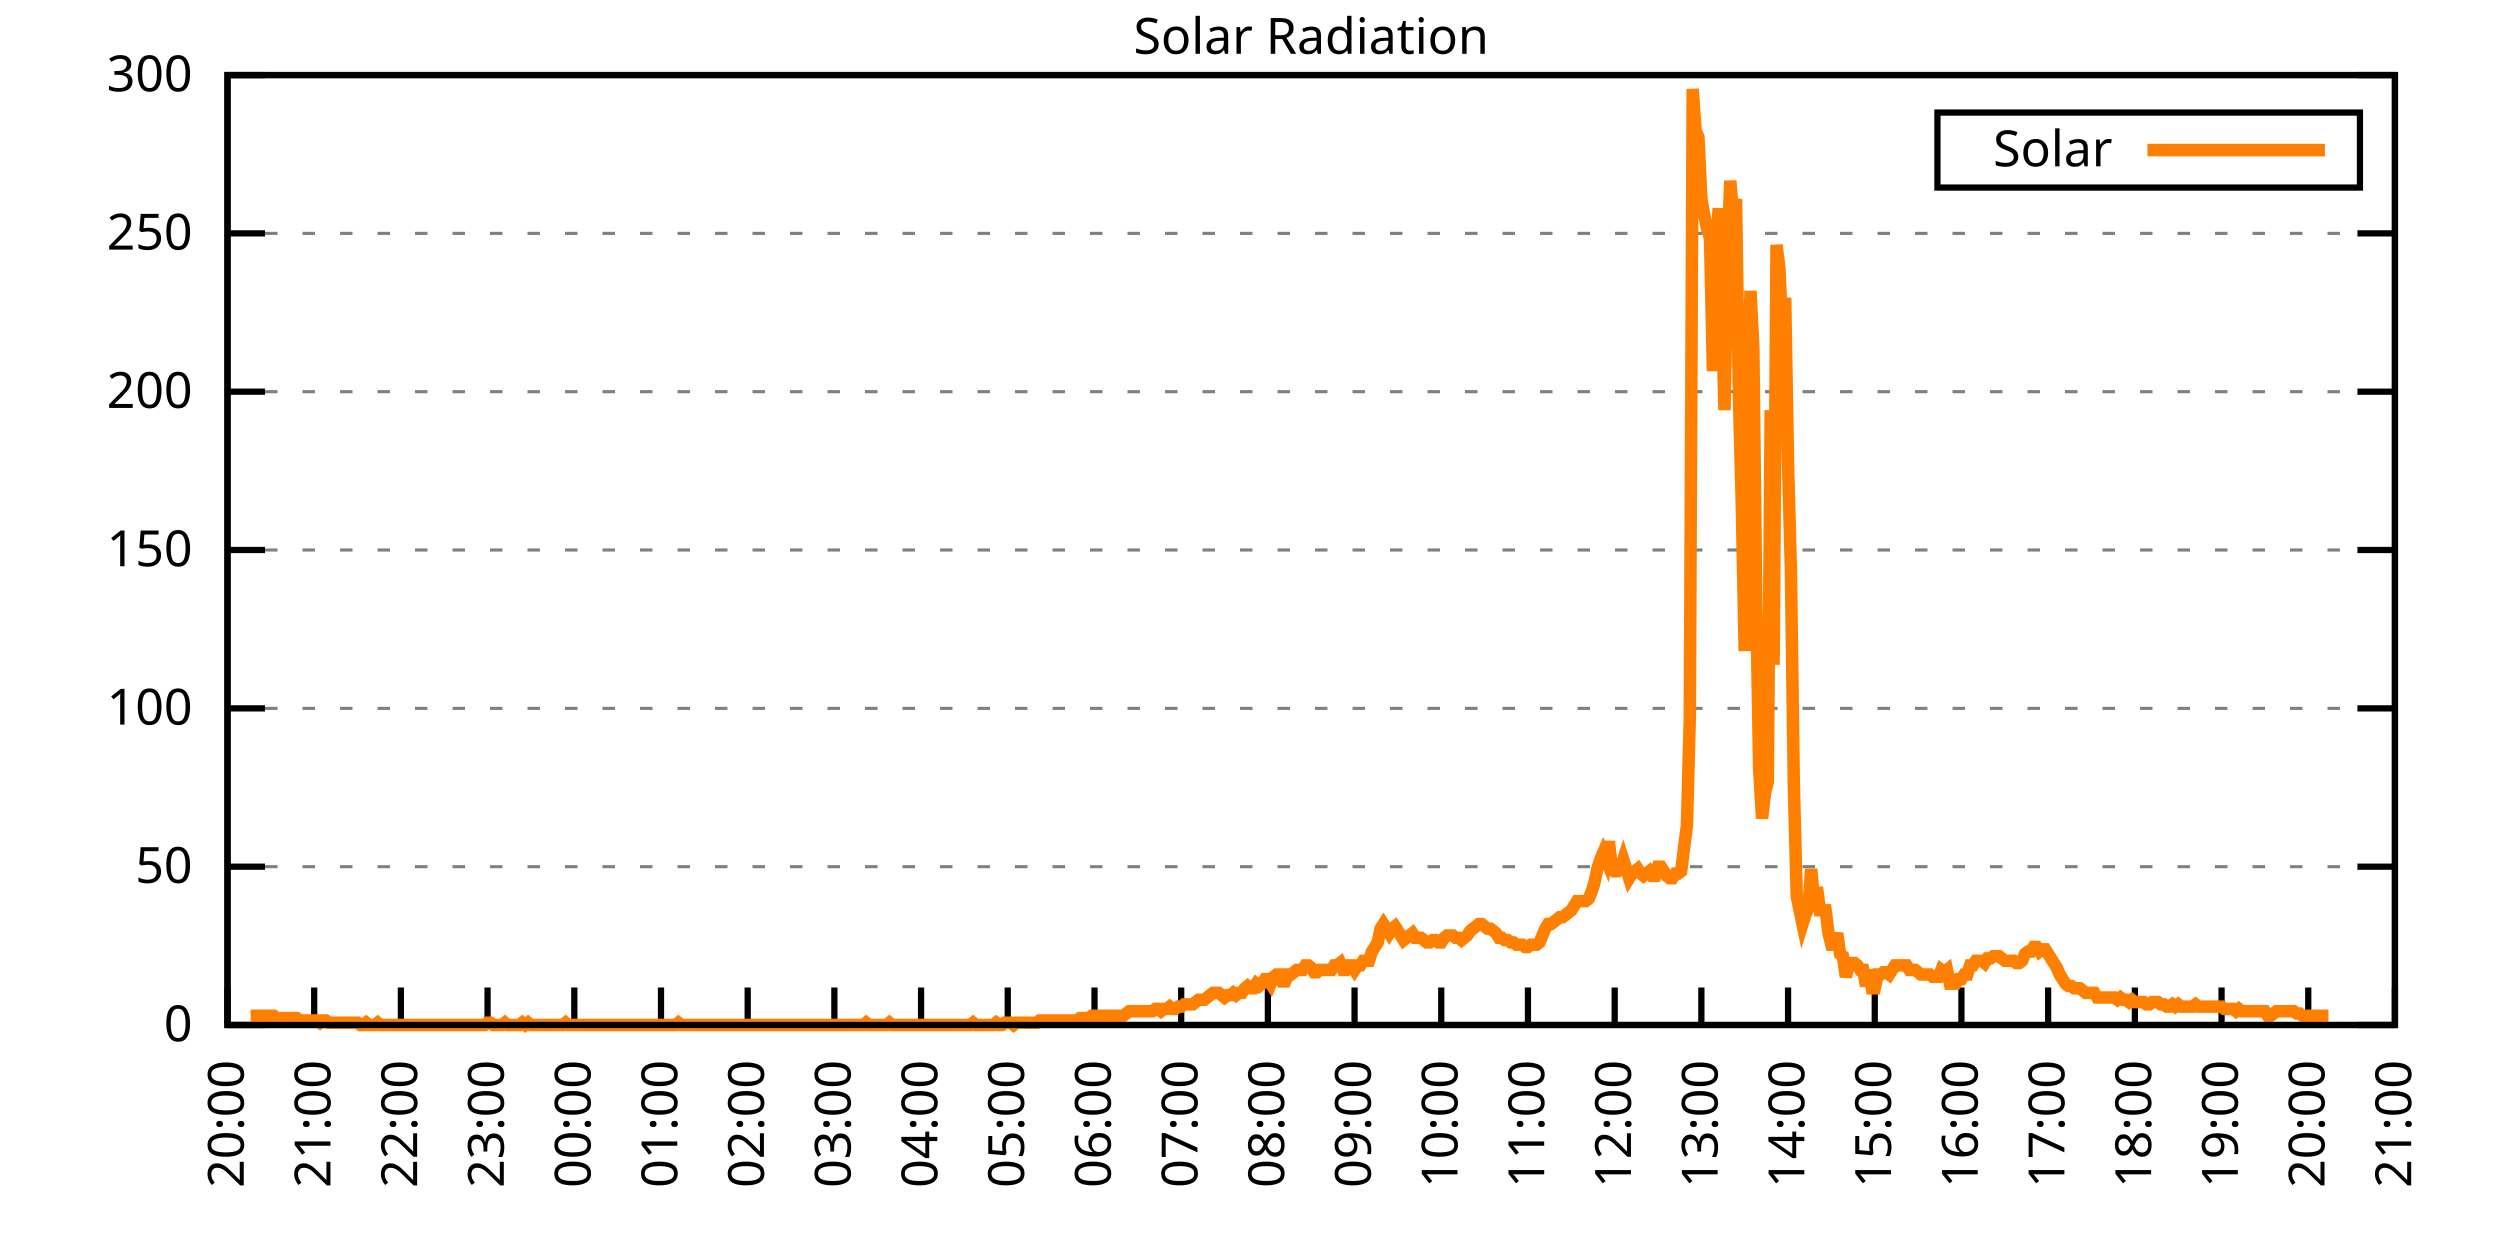
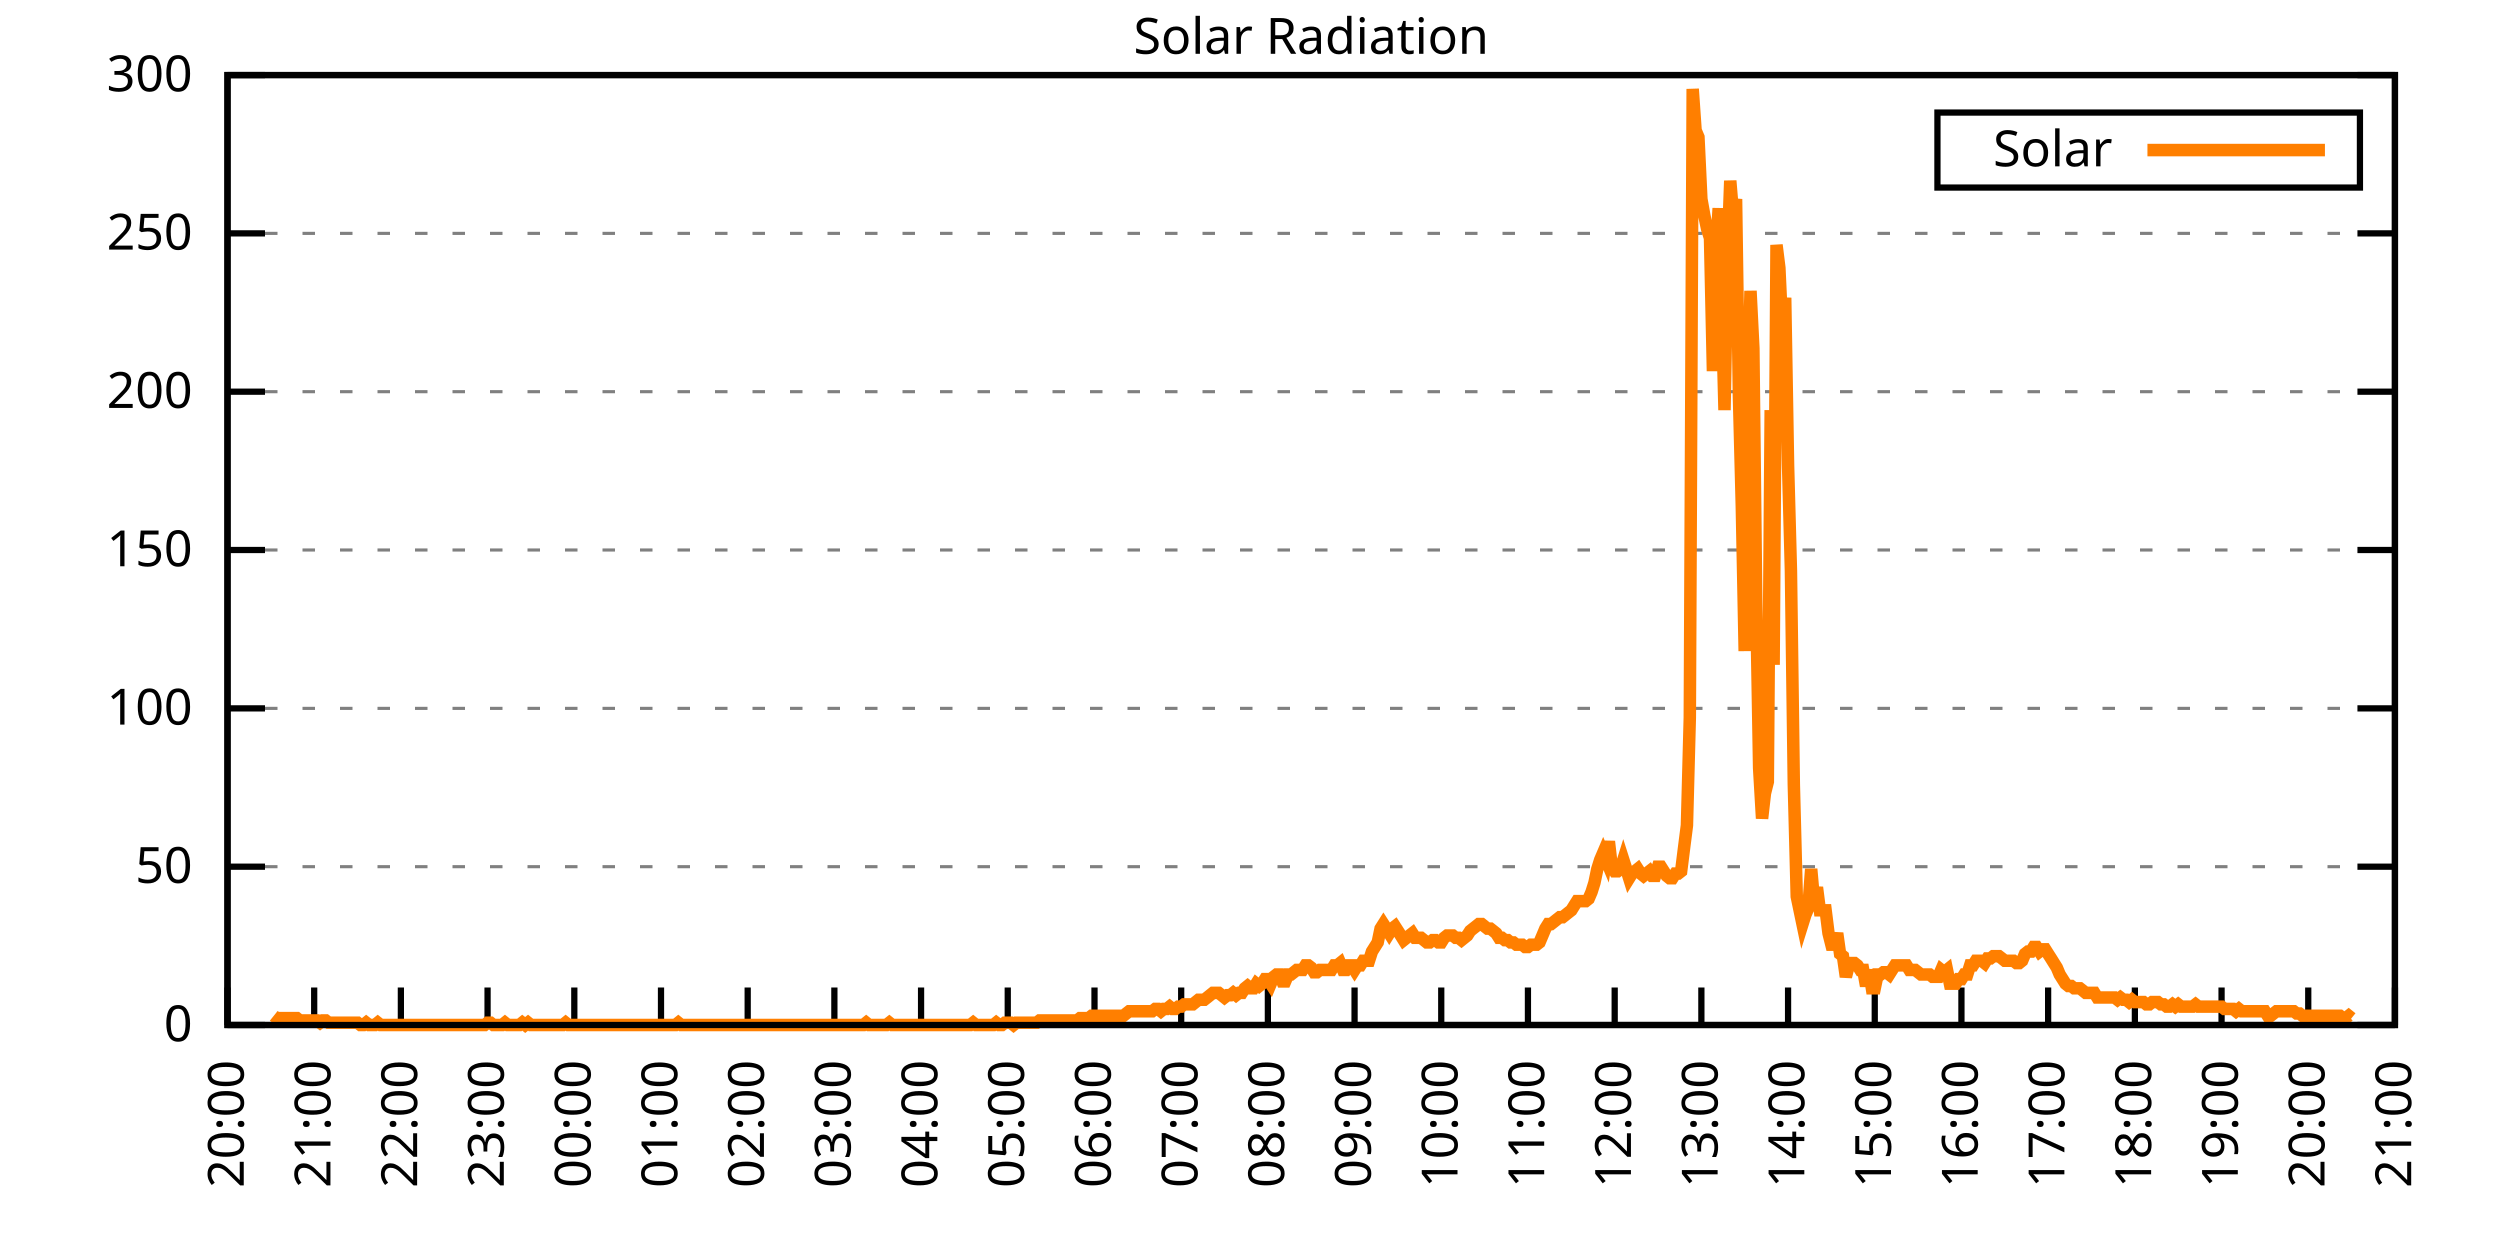
<svg xmlns="http://www.w3.org/2000/svg" xmlns:xlink="http://www.w3.org/1999/xlink" width="400" height="200" viewBox="0 0 400 200">
  <g id="gnuplot_canvas">
    <rect x="0" y="0" width="400" height="200" fill="none" />
    <defs>
      <circle id="gpDot" r="0.5" stroke-width="0.5" stroke="currentColor" />
      <path id="gpPt0" stroke-width="0.333" stroke="currentColor" d="M-1,0 h2 M0,-1 v2" />
      <path id="gpPt1" stroke-width="0.333" stroke="currentColor" d="M-1,-1 L1,1 M1,-1 L-1,1" />
      <path id="gpPt2" stroke-width="0.333" stroke="currentColor" d="M-1,0 L1,0 M0,-1 L0,1 M-1,-1 L1,1 M-1,1 L1,-1" />
      <rect id="gpPt3" stroke-width="0.333" stroke="currentColor" x="-1" y="-1" width="2" height="2" />
      <rect id="gpPt4" stroke-width="0.333" stroke="currentColor" fill="currentColor" x="-1" y="-1" width="2" height="2" />
      <circle id="gpPt5" stroke-width="0.333" stroke="currentColor" cx="0" cy="0" r="1" />
      <use xlink:href="#gpPt5" id="gpPt6" fill="currentColor" stroke="none" />
      <path id="gpPt7" stroke-width="0.333" stroke="currentColor" d="M0,-1.33 L-1.33,0.67 L1.33,0.67 z" />
      <use xlink:href="#gpPt7" id="gpPt8" fill="currentColor" stroke="none" />
      <use xlink:href="#gpPt7" id="gpPt9" stroke="currentColor" transform="rotate(180)" />
      <use xlink:href="#gpPt9" id="gpPt10" fill="currentColor" stroke="none" />
      <use xlink:href="#gpPt3" id="gpPt11" stroke="currentColor" transform="rotate(45)" />
      <use xlink:href="#gpPt11" id="gpPt12" fill="currentColor" stroke="none" />
      <path id="gpPt13" stroke-width="0.333" stroke="currentColor" d="M0,1.330 L1.265,0.411 L0.782,-1.067 L-0.782,-1.076 L-1.265,0.411 z" />
      <use xlink:href="#gpPt13" id="gpPt14" fill="currentColor" stroke="none" />
      <filter id="textbox" filterUnits="objectBoundingBox" x="0" y="0" height="1" width="1">
        <feFlood flood-color="white" flood-opacity="1" result="bgnd" />
        <feComposite in="SourceGraphic" in2="bgnd" operator="atop" />
      </filter>
      <filter id="greybox" filterUnits="objectBoundingBox" x="0" y="0" height="1" width="1">
        <feFlood flood-color="lightgrey" flood-opacity="1" result="grey" />
        <feComposite in="SourceGraphic" in2="grey" operator="atop" />
      </filter>
    </defs>
    <g fill="none" color="white" stroke="currentColor" stroke-width="1.00" stroke-linecap="butt" stroke-linejoin="miter">
</g>
    <g fill="none" color="black" stroke="currentColor" stroke-width="1.00" stroke-linecap="butt" stroke-linejoin="miter">
      <g stroke="none" shape-rendering="crispEdges">
        <polygon fill="rgb(255, 255, 255)" points="36.40,164.00 383.18,164.00 383.18,12.02 36.40,12.02 " />
      </g>
    </g>
    <g fill="none" color="black" stroke="currentColor" stroke-width="1.00" stroke-linecap="butt" stroke-linejoin="miter">
</g>
    <g fill="none" color="black" stroke="black" stroke-width="0.50" stroke-linecap="butt" stroke-linejoin="miter">
</g>
    <g fill="none" color="gray" stroke="currentColor" stroke-width="0.50" stroke-linecap="butt" stroke-linejoin="miter">
      <path stroke="gray" stroke-dasharray="2,4" class="gridline" d="M36.40,164.00 L383.19,164.00  " />
    </g>
    <g fill="none" color="gray" stroke="gray" stroke-width="1.00" stroke-linecap="butt" stroke-linejoin="miter">
</g>
    <g fill="none" color="black" stroke="currentColor" stroke-width="1.00" stroke-linecap="butt" stroke-linejoin="miter">
      <path stroke="black" d="M36.40,164.00 L42.40,164.00 M383.19,164.00 L377.19,164.00  " />
      <g transform="translate(30.80,166.60)" stroke="none" fill="black" font-family="Sans" font-size="8.00" text-anchor="end">
        <text>
          <tspan font-family="Sans"> 0</tspan>
        </text>
      </g>
    </g>
    <g fill="none" color="black" stroke="currentColor" stroke-width="1.00" stroke-linecap="butt" stroke-linejoin="miter">
</g>
    <g fill="none" color="black" stroke="black" stroke-width="0.50" stroke-linecap="butt" stroke-linejoin="miter">
</g>
    <g fill="none" color="gray" stroke="currentColor" stroke-width="0.50" stroke-linecap="butt" stroke-linejoin="miter">
      <path stroke="gray" stroke-dasharray="2,4" class="gridline" d="M36.40,138.67 L383.19,138.67  " />
    </g>
    <g fill="none" color="gray" stroke="gray" stroke-width="1.00" stroke-linecap="butt" stroke-linejoin="miter">
</g>
    <g fill="none" color="black" stroke="currentColor" stroke-width="1.00" stroke-linecap="butt" stroke-linejoin="miter">
      <path stroke="black" d="M36.40,138.67 L42.40,138.67 M383.19,138.67 L377.19,138.67  " />
      <g transform="translate(30.80,141.27)" stroke="none" fill="black" font-family="Sans" font-size="8.00" text-anchor="end">
        <text>
          <tspan font-family="Sans"> 50</tspan>
        </text>
      </g>
    </g>
    <g fill="none" color="black" stroke="currentColor" stroke-width="1.00" stroke-linecap="butt" stroke-linejoin="miter">
</g>
    <g fill="none" color="black" stroke="black" stroke-width="0.50" stroke-linecap="butt" stroke-linejoin="miter">
</g>
    <g fill="none" color="gray" stroke="currentColor" stroke-width="0.50" stroke-linecap="butt" stroke-linejoin="miter">
      <path stroke="gray" stroke-dasharray="2,4" class="gridline" d="M36.40,113.34 L383.19,113.34  " />
    </g>
    <g fill="none" color="gray" stroke="gray" stroke-width="1.00" stroke-linecap="butt" stroke-linejoin="miter">
</g>
    <g fill="none" color="black" stroke="currentColor" stroke-width="1.00" stroke-linecap="butt" stroke-linejoin="miter">
      <path stroke="black" d="M36.40,113.34 L42.40,113.34 M383.19,113.34 L377.19,113.34  " />
      <g transform="translate(30.80,115.94)" stroke="none" fill="black" font-family="Sans" font-size="8.00" text-anchor="end">
        <text>
          <tspan font-family="Sans"> 100</tspan>
        </text>
      </g>
    </g>
    <g fill="none" color="black" stroke="currentColor" stroke-width="1.00" stroke-linecap="butt" stroke-linejoin="miter">
</g>
    <g fill="none" color="black" stroke="black" stroke-width="0.50" stroke-linecap="butt" stroke-linejoin="miter">
</g>
    <g fill="none" color="gray" stroke="currentColor" stroke-width="0.50" stroke-linecap="butt" stroke-linejoin="miter">
      <path stroke="gray" stroke-dasharray="2,4" class="gridline" d="M36.40,88.00 L383.19,88.00  " />
    </g>
    <g fill="none" color="gray" stroke="gray" stroke-width="1.00" stroke-linecap="butt" stroke-linejoin="miter">
</g>
    <g fill="none" color="black" stroke="currentColor" stroke-width="1.00" stroke-linecap="butt" stroke-linejoin="miter">
      <path stroke="black" d="M36.40,88.00 L42.40,88.00 M383.19,88.00 L377.19,88.00  " />
      <g transform="translate(30.80,90.60)" stroke="none" fill="black" font-family="Sans" font-size="8.00" text-anchor="end">
        <text>
          <tspan font-family="Sans"> 150</tspan>
        </text>
      </g>
    </g>
    <g fill="none" color="black" stroke="currentColor" stroke-width="1.00" stroke-linecap="butt" stroke-linejoin="miter">
</g>
    <g fill="none" color="black" stroke="black" stroke-width="0.50" stroke-linecap="butt" stroke-linejoin="miter">
</g>
    <g fill="none" color="gray" stroke="currentColor" stroke-width="0.50" stroke-linecap="butt" stroke-linejoin="miter">
      <path stroke="gray" stroke-dasharray="2,4" class="gridline" d="M36.40,62.67 L383.19,62.67  " />
    </g>
    <g fill="none" color="gray" stroke="gray" stroke-width="1.00" stroke-linecap="butt" stroke-linejoin="miter">
</g>
    <g fill="none" color="black" stroke="currentColor" stroke-width="1.00" stroke-linecap="butt" stroke-linejoin="miter">
      <path stroke="black" d="M36.40,62.67 L42.40,62.67 M383.19,62.67 L377.19,62.67  " />
      <g transform="translate(30.80,65.27)" stroke="none" fill="black" font-family="Sans" font-size="8.00" text-anchor="end">
        <text>
          <tspan font-family="Sans"> 200</tspan>
        </text>
      </g>
    </g>
    <g fill="none" color="black" stroke="currentColor" stroke-width="1.00" stroke-linecap="butt" stroke-linejoin="miter">
</g>
    <g fill="none" color="black" stroke="black" stroke-width="0.50" stroke-linecap="butt" stroke-linejoin="miter">
</g>
    <g fill="none" color="gray" stroke="currentColor" stroke-width="0.50" stroke-linecap="butt" stroke-linejoin="miter">
      <path stroke="gray" stroke-dasharray="2,4" class="gridline" d="M36.40,37.34 L383.19,37.34  " />
    </g>
    <g fill="none" color="gray" stroke="gray" stroke-width="1.00" stroke-linecap="butt" stroke-linejoin="miter">
</g>
    <g fill="none" color="black" stroke="currentColor" stroke-width="1.00" stroke-linecap="butt" stroke-linejoin="miter">
      <path stroke="black" d="M36.40,37.34 L42.40,37.34 M383.19,37.34 L377.19,37.34  " />
      <g transform="translate(30.80,39.94)" stroke="none" fill="black" font-family="Sans" font-size="8.00" text-anchor="end">
        <text>
          <tspan font-family="Sans"> 250</tspan>
        </text>
      </g>
    </g>
    <g fill="none" color="black" stroke="currentColor" stroke-width="1.00" stroke-linecap="butt" stroke-linejoin="miter">
</g>
    <g fill="none" color="black" stroke="black" stroke-width="0.50" stroke-linecap="butt" stroke-linejoin="miter">
</g>
    <g fill="none" color="gray" stroke="currentColor" stroke-width="0.50" stroke-linecap="butt" stroke-linejoin="miter">
      <path stroke="gray" stroke-dasharray="2,4" class="gridline" d="M36.40,12.01 L383.19,12.01  " />
    </g>
    <g fill="none" color="gray" stroke="gray" stroke-width="1.00" stroke-linecap="butt" stroke-linejoin="miter">
</g>
    <g fill="none" color="black" stroke="currentColor" stroke-width="1.00" stroke-linecap="butt" stroke-linejoin="miter">
      <path stroke="black" d="M36.40,12.01 L42.40,12.01 M383.19,12.01 L377.19,12.01  " />
      <g transform="translate(30.80,14.61)" stroke="none" fill="black" font-family="Sans" font-size="8.00" text-anchor="end">
        <text>
          <tspan font-family="Sans"> 300</tspan>
        </text>
      </g>
    </g>
    <g fill="none" color="black" stroke="currentColor" stroke-width="1.00" stroke-linecap="butt" stroke-linejoin="miter">
      <path stroke="black" d="M36.40,164.00 L36.40,158.00  " />
      <g transform="translate(39.00,169.60) rotate(270.00)" stroke="none" fill="black" font-family="Sans" font-size="8.00" text-anchor="end">
        <text>
          <tspan font-family="Sans">20:00</tspan>
        </text>
      </g>
    </g>
    <g fill="none" color="black" stroke="currentColor" stroke-width="1.00" stroke-linecap="butt" stroke-linejoin="miter">
      <path stroke="black" d="M50.27,164.00 L50.27,158.00  " />
      <g transform="translate(52.87,169.60) rotate(270.00)" stroke="none" fill="black" font-family="Sans" font-size="8.00" text-anchor="end">
        <text>
          <tspan font-family="Sans">21:00</tspan>
        </text>
      </g>
    </g>
    <g fill="none" color="black" stroke="currentColor" stroke-width="1.00" stroke-linecap="butt" stroke-linejoin="miter">
      <path stroke="black" d="M64.14,164.00 L64.14,158.00  " />
      <g transform="translate(66.74,169.60) rotate(270.00)" stroke="none" fill="black" font-family="Sans" font-size="8.00" text-anchor="end">
        <text>
          <tspan font-family="Sans">22:00</tspan>
        </text>
      </g>
    </g>
    <g fill="none" color="black" stroke="currentColor" stroke-width="1.00" stroke-linecap="butt" stroke-linejoin="miter">
      <path stroke="black" d="M78.01,164.00 L78.01,158.00  " />
      <g transform="translate(80.61,169.60) rotate(270.00)" stroke="none" fill="black" font-family="Sans" font-size="8.00" text-anchor="end">
        <text>
          <tspan font-family="Sans">23:00</tspan>
        </text>
      </g>
    </g>
    <g fill="none" color="black" stroke="currentColor" stroke-width="1.00" stroke-linecap="butt" stroke-linejoin="miter">
      <path stroke="black" d="M91.89,164.00 L91.89,158.00  " />
      <g transform="translate(94.49,169.60) rotate(270.00)" stroke="none" fill="black" font-family="Sans" font-size="8.00" text-anchor="end">
        <text>
          <tspan font-family="Sans">00:00</tspan>
        </text>
      </g>
    </g>
    <g fill="none" color="black" stroke="currentColor" stroke-width="1.00" stroke-linecap="butt" stroke-linejoin="miter">
      <path stroke="black" d="M105.76,164.00 L105.76,158.00  " />
      <g transform="translate(108.36,169.60) rotate(270.00)" stroke="none" fill="black" font-family="Sans" font-size="8.00" text-anchor="end">
        <text>
          <tspan font-family="Sans">01:00</tspan>
        </text>
      </g>
    </g>
    <g fill="none" color="black" stroke="currentColor" stroke-width="1.00" stroke-linecap="butt" stroke-linejoin="miter">
      <path stroke="black" d="M119.63,164.00 L119.63,158.00  " />
      <g transform="translate(122.23,169.60) rotate(270.00)" stroke="none" fill="black" font-family="Sans" font-size="8.00" text-anchor="end">
        <text>
          <tspan font-family="Sans">02:00</tspan>
        </text>
      </g>
    </g>
    <g fill="none" color="black" stroke="currentColor" stroke-width="1.00" stroke-linecap="butt" stroke-linejoin="miter">
      <path stroke="black" d="M133.50,164.00 L133.50,158.00  " />
      <g transform="translate(136.10,169.60) rotate(270.00)" stroke="none" fill="black" font-family="Sans" font-size="8.00" text-anchor="end">
        <text>
          <tspan font-family="Sans">03:00</tspan>
        </text>
      </g>
    </g>
    <g fill="none" color="black" stroke="currentColor" stroke-width="1.00" stroke-linecap="butt" stroke-linejoin="miter">
      <path stroke="black" d="M147.37,164.00 L147.37,158.00  " />
      <g transform="translate(149.97,169.60) rotate(270.00)" stroke="none" fill="black" font-family="Sans" font-size="8.00" text-anchor="end">
        <text>
          <tspan font-family="Sans">04:00</tspan>
        </text>
      </g>
    </g>
    <g fill="none" color="black" stroke="currentColor" stroke-width="1.00" stroke-linecap="butt" stroke-linejoin="miter">
      <path stroke="black" d="M161.24,164.00 L161.24,158.00  " />
      <g transform="translate(163.84,169.60) rotate(270.00)" stroke="none" fill="black" font-family="Sans" font-size="8.00" text-anchor="end">
        <text>
          <tspan font-family="Sans">05:00</tspan>
        </text>
      </g>
    </g>
    <g fill="none" color="black" stroke="currentColor" stroke-width="1.00" stroke-linecap="butt" stroke-linejoin="miter">
      <path stroke="black" d="M175.12,164.00 L175.12,158.00  " />
      <g transform="translate(177.72,169.60) rotate(270.00)" stroke="none" fill="black" font-family="Sans" font-size="8.00" text-anchor="end">
        <text>
          <tspan font-family="Sans">06:00</tspan>
        </text>
      </g>
    </g>
    <g fill="none" color="black" stroke="currentColor" stroke-width="1.00" stroke-linecap="butt" stroke-linejoin="miter">
      <path stroke="black" d="M188.99,164.00 L188.99,158.00  " />
      <g transform="translate(191.59,169.60) rotate(270.00)" stroke="none" fill="black" font-family="Sans" font-size="8.00" text-anchor="end">
        <text>
          <tspan font-family="Sans">07:00</tspan>
        </text>
      </g>
    </g>
    <g fill="none" color="black" stroke="currentColor" stroke-width="1.00" stroke-linecap="butt" stroke-linejoin="miter">
      <path stroke="black" d="M202.86,164.00 L202.86,158.00  " />
      <g transform="translate(205.46,169.60) rotate(270.00)" stroke="none" fill="black" font-family="Sans" font-size="8.00" text-anchor="end">
        <text>
          <tspan font-family="Sans">08:00</tspan>
        </text>
      </g>
    </g>
    <g fill="none" color="black" stroke="currentColor" stroke-width="1.00" stroke-linecap="butt" stroke-linejoin="miter">
      <path stroke="black" d="M216.73,164.00 L216.73,158.00  " />
      <g transform="translate(219.33,169.60) rotate(270.00)" stroke="none" fill="black" font-family="Sans" font-size="8.00" text-anchor="end">
        <text>
          <tspan font-family="Sans">09:00</tspan>
        </text>
      </g>
    </g>
    <g fill="none" color="black" stroke="currentColor" stroke-width="1.00" stroke-linecap="butt" stroke-linejoin="miter">
      <path stroke="black" d="M230.60,164.00 L230.60,158.00  " />
      <g transform="translate(233.20,169.60) rotate(270.00)" stroke="none" fill="black" font-family="Sans" font-size="8.00" text-anchor="end">
        <text>
          <tspan font-family="Sans">10:00</tspan>
        </text>
      </g>
    </g>
    <g fill="none" color="black" stroke="currentColor" stroke-width="1.00" stroke-linecap="butt" stroke-linejoin="miter">
      <path stroke="black" d="M244.47,164.00 L244.47,158.00  " />
      <g transform="translate(247.07,169.60) rotate(270.00)" stroke="none" fill="black" font-family="Sans" font-size="8.00" text-anchor="end">
        <text>
          <tspan font-family="Sans">11:00</tspan>
        </text>
      </g>
    </g>
    <g fill="none" color="black" stroke="currentColor" stroke-width="1.00" stroke-linecap="butt" stroke-linejoin="miter">
      <path stroke="black" d="M258.35,164.00 L258.35,158.00  " />
      <g transform="translate(260.95,169.60) rotate(270.00)" stroke="none" fill="black" font-family="Sans" font-size="8.00" text-anchor="end">
        <text>
          <tspan font-family="Sans">12:00</tspan>
        </text>
      </g>
    </g>
    <g fill="none" color="black" stroke="currentColor" stroke-width="1.00" stroke-linecap="butt" stroke-linejoin="miter">
      <path stroke="black" d="M272.22,164.00 L272.22,158.00  " />
      <g transform="translate(274.82,169.60) rotate(270.00)" stroke="none" fill="black" font-family="Sans" font-size="8.00" text-anchor="end">
        <text>
          <tspan font-family="Sans">13:00</tspan>
        </text>
      </g>
    </g>
    <g fill="none" color="black" stroke="currentColor" stroke-width="1.00" stroke-linecap="butt" stroke-linejoin="miter">
      <path stroke="black" d="M286.09,164.00 L286.09,158.00  " />
      <g transform="translate(288.69,169.60) rotate(270.00)" stroke="none" fill="black" font-family="Sans" font-size="8.00" text-anchor="end">
        <text>
          <tspan font-family="Sans">14:00</tspan>
        </text>
      </g>
    </g>
    <g fill="none" color="black" stroke="currentColor" stroke-width="1.00" stroke-linecap="butt" stroke-linejoin="miter">
      <path stroke="black" d="M299.96,164.00 L299.96,158.00  " />
      <g transform="translate(302.56,169.60) rotate(270.00)" stroke="none" fill="black" font-family="Sans" font-size="8.00" text-anchor="end">
        <text>
          <tspan font-family="Sans">15:00</tspan>
        </text>
      </g>
    </g>
    <g fill="none" color="black" stroke="currentColor" stroke-width="1.00" stroke-linecap="butt" stroke-linejoin="miter">
      <path stroke="black" d="M313.83,164.00 L313.83,158.00  " />
      <g transform="translate(316.43,169.60) rotate(270.00)" stroke="none" fill="black" font-family="Sans" font-size="8.00" text-anchor="end">
        <text>
          <tspan font-family="Sans">16:00</tspan>
        </text>
      </g>
    </g>
    <g fill="none" color="black" stroke="currentColor" stroke-width="1.00" stroke-linecap="butt" stroke-linejoin="miter">
      <path stroke="black" d="M327.70,164.00 L327.70,158.00  " />
      <g transform="translate(330.30,169.60) rotate(270.00)" stroke="none" fill="black" font-family="Sans" font-size="8.00" text-anchor="end">
        <text>
          <tspan font-family="Sans">17:00</tspan>
        </text>
      </g>
    </g>
    <g fill="none" color="black" stroke="currentColor" stroke-width="1.00" stroke-linecap="butt" stroke-linejoin="miter">
      <path stroke="black" d="M341.58,164.00 L341.58,158.00  " />
      <g transform="translate(344.18,169.60) rotate(270.00)" stroke="none" fill="black" font-family="Sans" font-size="8.00" text-anchor="end">
        <text>
          <tspan font-family="Sans">18:00</tspan>
        </text>
      </g>
    </g>
    <g fill="none" color="black" stroke="currentColor" stroke-width="1.00" stroke-linecap="butt" stroke-linejoin="miter">
      <path stroke="black" d="M355.45,164.00 L355.45,158.00  " />
      <g transform="translate(358.05,169.60) rotate(270.00)" stroke="none" fill="black" font-family="Sans" font-size="8.00" text-anchor="end">
        <text>
          <tspan font-family="Sans">19:00</tspan>
        </text>
      </g>
    </g>
    <g fill="none" color="black" stroke="currentColor" stroke-width="1.00" stroke-linecap="butt" stroke-linejoin="miter">
      <path stroke="black" d="M369.32,164.00 L369.32,158.00  " />
      <g transform="translate(371.92,169.60) rotate(270.00)" stroke="none" fill="black" font-family="Sans" font-size="8.00" text-anchor="end">
        <text>
          <tspan font-family="Sans">20:00</tspan>
        </text>
      </g>
    </g>
    <g fill="none" color="black" stroke="currentColor" stroke-width="1.00" stroke-linecap="butt" stroke-linejoin="miter">
      <path stroke="black" d="M383.19,164.00 L383.19,158.00  " />
      <g transform="translate(385.79,169.60) rotate(270.00)" stroke="none" fill="black" font-family="Sans" font-size="8.00" text-anchor="end">
        <text>
          <tspan font-family="Sans">21:00</tspan>
        </text>
      </g>
    </g>
    <g fill="none" color="black" stroke="currentColor" stroke-width="1.00" stroke-linecap="butt" stroke-linejoin="miter">
</g>
    <g fill="none" color="black" stroke="currentColor" stroke-width="1.00" stroke-linecap="butt" stroke-linejoin="miter">
      <path stroke="black" d="M36.40,12.01 L36.40,164.00 L383.19,164.00 L383.19,12.01 L36.40,12.01 Z  " />
    </g>
    <g fill="none" color="black" stroke="currentColor" stroke-width="1.00" stroke-linecap="butt" stroke-linejoin="miter">
</g>
    <g fill="none" color="black" stroke="currentColor" stroke-width="1.00" stroke-linecap="butt" stroke-linejoin="miter">
      <path stroke="black" d="M309.99,30.01 L309.99,18.01 L377.59,18.01 L377.59,30.01 L309.99,30.01 Z  " />
    </g>
    <g id="Solar_Radiation_plot_1">
      <g fill="none" color="white" stroke="black" stroke-width="2.00" stroke-linecap="butt" stroke-linejoin="miter">
</g>
      <g fill="none" color="black" stroke="currentColor" stroke-width="2.00" stroke-linecap="butt" stroke-linejoin="miter">
        <g transform="translate(337.99,26.61)" stroke="none" fill="black" font-family="Sans" font-size="8.00" text-anchor="end">
          <text>
            <tspan font-family="Sans">Solar</tspan>
          </text>
        </g>
      </g>
      <g fill="none" color="black" stroke="currentColor" stroke-width="2.00" stroke-linecap="butt" stroke-linejoin="miter">
-         <path stroke="rgb(255, 127,   0)" d="M343.59,24.01 L371.99,24.01 M40.10,162.53 L40.56,162.53 L41.02,162.53 L41.49,162.53 L41.95,162.53 L42.41,162.53   L42.87,162.53 L43.34,162.53 L43.80,162.53 L44.26,162.90 L44.72,162.90 L45.19,162.90 L45.65,162.90 L46.11,162.90   L46.57,162.90 L47.03,162.90 L47.50,162.90 L47.96,163.27 L48.42,163.27 L48.88,163.27 L49.35,163.27 L49.81,163.27   L50.27,163.27 L50.73,163.27 L51.20,163.63 L51.66,163.27 L52.12,163.27 L52.58,163.63 L53.05,163.63 L53.51,163.63   L53.97,163.63 L54.43,163.63 L54.90,163.63 L55.36,163.63 L55.82,163.63 L56.28,163.63 L56.75,163.63 L57.21,163.63   L57.67,164.00 L58.13,164.00 L58.59,163.63 L59.06,164.00 L59.52,164.00 L59.98,164.00 L60.44,163.63 L60.91,164.00   L61.37,164.00 L61.83,164.00 L62.29,164.00 L62.76,164.00 L63.22,164.00 L63.68,164.00 L64.14,164.00 L64.61,164.00   L65.07,164.00 L65.53,164.00 L65.99,164.00 L66.46,164.00 L66.92,164.00 L67.38,164.00 L67.84,164.00 L68.30,164.00   L68.77,164.00 L69.23,164.00 L69.69,164.00 L70.15,164.00 L70.62,164.00 L71.08,164.00 L71.54,164.00 L72.00,164.00   L72.47,164.00 L72.93,164.00 L73.39,164.00 L73.85,164.00 L74.32,164.00 L74.78,164.00 L75.24,164.00 L75.70,164.00   L76.17,164.00 L76.63,164.00 L77.09,164.00 L77.55,164.00 L78.01,163.63 L78.48,163.63 L78.94,164.00 L79.40,164.00   L79.86,164.00 L80.33,164.00 L80.79,163.63 L81.25,164.00 L81.71,164.00 L82.18,164.00 L82.64,164.00 L83.10,164.00   L83.56,163.63 L84.03,164.00 L84.49,163.63 L84.95,164.00 L85.41,164.00 L85.88,164.00 L86.34,164.00 L86.80,164.00   L87.26,164.00 L87.72,164.00 L88.19,164.00 L88.65,164.00 L89.11,164.00 L89.57,164.00 L90.04,164.00 L90.50,163.63   L90.96,164.00 L91.42,164.00 L91.89,164.00 L92.35,164.00 L92.81,164.00 L93.27,164.00 L93.74,164.00 L94.20,164.00   L94.66,164.00 L95.12,164.00 L95.59,164.00 L96.05,164.00 L96.51,164.00 L96.97,164.00 L97.44,164.00 L97.90,164.00   L98.36,164.00 L98.82,164.00 L99.28,164.00 L99.75,164.00 L100.21,164.00 L100.67,164.00 L101.13,164.00 L101.60,164.00   L102.06,164.00 L102.52,164.00 L102.98,164.00 L103.45,164.00 L103.91,164.00 L104.37,164.00 L104.83,164.00 L105.30,164.00   L105.76,164.00 L106.22,164.00 L106.68,164.00 L107.15,164.00 L107.61,164.00 L108.07,164.00 L108.53,163.63 L108.99,164.00   L109.46,164.00 L109.92,164.00 L110.38,164.00 L110.84,164.00 L111.31,164.00 L111.77,164.00 L112.23,164.00 L112.69,164.00   L113.16,164.00 L113.62,164.00 L114.08,164.00 L114.54,164.00 L115.01,164.00 L115.47,164.00 L115.93,164.00 L116.39,164.00   L116.86,164.00 L117.32,164.00 L117.78,164.00 L118.24,164.00 L118.70,164.00 L119.17,164.00 L119.63,164.00 L120.09,164.00   L120.55,164.00 L121.02,164.00 L121.48,164.00 L121.94,164.00 L122.40,164.00 L122.87,164.00 L123.33,164.00 L123.79,164.00   L124.25,164.00 L124.72,164.00 L125.18,164.00 L125.64,164.00 L126.10,164.00 L126.57,164.00 L127.03,164.00 L127.49,164.00   L127.95,164.00 L128.41,164.00 L128.88,164.00 L129.34,164.00 L129.80,164.00 L130.26,164.00 L130.73,164.00 L131.19,164.00   L131.65,164.00 L132.11,164.00 L132.58,164.00 L133.04,164.00 L133.50,164.00 L133.96,164.00 L134.43,164.00 L134.89,164.00   L135.35,164.00 L135.81,164.00 L136.28,164.00 L136.74,164.00 L137.20,164.00 L137.66,164.00 L138.13,164.00 L138.59,163.63   L139.05,164.00 L139.51,164.00 L139.97,164.00 L140.44,164.00 L140.90,164.00 L141.36,164.00 L141.82,164.00 L142.29,163.63   L142.75,164.00 L143.21,164.00 L143.67,164.00 L144.14,164.00 L144.60,164.00 L145.06,164.00 L145.52,164.00 L145.99,164.00   L146.45,164.00 L146.91,164.00 L147.37,164.00 L147.84,164.00 L148.30,164.00 L148.76,164.00 L149.22,164.00 L149.68,164.00   L150.15,164.00 L150.61,164.00 L151.07,164.00 L151.53,164.00 L152.00,164.00 L152.46,164.00 L152.92,164.00 L153.38,164.00   L153.85,164.00 L154.31,164.00 L154.77,164.00 L155.23,164.00 L155.70,163.63 L156.16,164.00 L156.62,164.00 L157.08,164.00   L157.55,164.00 L158.01,164.00 L158.47,164.00 L158.93,164.00 L159.39,163.63 L159.86,164.00 L160.32,164.00 L160.78,163.63   L161.24,163.63 L161.71,163.63 L162.17,164.00 L162.63,163.63 L163.09,163.63 L163.56,163.63 L164.02,163.63 L164.48,163.63   L164.94,163.63 L165.41,163.63 L165.87,163.63 L166.33,163.27 L166.79,163.27 L167.26,163.27 L167.72,163.27 L168.18,163.27   L168.64,163.27 L169.10,163.27 L169.57,163.27 L170.03,163.27 L170.49,163.27 L170.95,163.27 L171.42,163.27 L171.88,163.27   L172.34,163.27 L172.80,162.90 L173.27,162.90 L173.73,162.90 L174.19,162.90 L174.65,162.53 L175.12,162.53 L175.58,162.53   L176.04,162.53 L176.50,162.53 L176.97,162.53 L177.43,162.53 L177.89,162.53 L178.35,162.53 L178.82,162.53 L179.28,162.53   L179.74,162.53 L180.20,162.16 L180.66,161.80 L181.13,161.80 L181.59,161.80 L182.05,161.80 L182.51,161.80 L182.98,161.80   L183.44,161.80 L183.90,161.80 L184.36,161.80 L184.83,161.43 L185.29,161.43 L185.75,161.80 L186.21,161.43 L186.68,161.43   L187.14,161.06 L187.60,161.43 L188.06,161.43 L188.53,161.06 L188.99,161.06 L189.45,160.70 L189.91,160.70 L190.37,160.70   L190.84,160.70 L191.30,160.33 L191.76,159.96 L192.22,159.96 L192.69,159.96 L193.15,159.60 L193.61,159.23 L194.07,158.86   L194.54,158.86 L195.00,158.86 L195.46,159.23 L195.92,159.60 L196.39,159.23 L196.85,159.23 L197.31,158.86 L197.77,159.23   L198.24,158.86 L198.70,158.86 L199.16,158.13 L199.62,157.76 L200.08,158.13 L200.55,158.13 L201.01,157.39 L201.47,157.76   L201.93,157.39 L202.40,156.66 L202.86,156.66 L203.32,157.39 L203.78,156.29 L204.25,155.92 L204.71,155.92 L205.17,157.03   L205.63,157.03 L206.10,155.92 L206.56,155.92 L207.02,155.56 L207.48,155.19 L207.95,155.19 L208.41,155.19 L208.87,154.46   L209.33,154.46 L209.80,154.82 L210.26,155.56 L210.72,155.56 L211.18,155.19 L211.64,155.19 L212.11,155.19 L212.57,155.19   L213.03,155.19 L213.49,154.46 L213.96,154.46 L214.42,154.09 L214.88,155.19 L215.34,155.19 L215.81,154.46 L216.27,154.46   L216.73,155.19 L217.19,154.46 L217.66,154.46 L218.12,153.72 L218.58,153.72 L219.04,153.72 L219.51,152.25 L219.97,151.52   L220.43,150.79 L220.89,148.58 L221.35,147.85 L221.82,148.58 L222.28,149.32 L222.74,148.58 L223.20,148.22 L223.67,148.95   L224.13,149.68 L224.59,150.42 L225.05,150.05 L225.52,149.68 L225.98,149.32 L226.44,150.05 L226.90,150.05 L227.37,150.05   L227.83,150.42 L228.29,150.79 L228.75,150.79 L229.22,150.42 L229.68,150.42 L230.14,150.79 L230.60,150.79 L231.06,150.05   L231.53,149.68 L231.99,149.68 L232.45,149.68 L232.91,150.05 L233.38,150.05 L233.84,150.42 L234.30,150.05 L234.76,149.68   L235.23,148.95 L235.69,148.58 L236.15,148.22 L236.61,147.85 L237.08,147.85 L237.54,148.22 L238.00,148.58 L238.46,148.58   L238.93,148.95 L239.39,149.32 L239.85,150.05 L240.31,150.05 L240.77,150.42 L241.24,150.42 L241.70,150.79 L242.16,150.79   L242.62,151.15 L243.09,151.15 L243.55,151.15 L244.01,151.52 L244.47,151.52 L244.94,151.15 L245.40,151.15 L245.86,151.15   L246.32,150.79 L246.79,149.68 L247.25,148.58 L247.71,147.85 L248.17,147.85 L248.64,147.48 L249.10,147.11 L249.56,146.75   L250.02,146.75 L250.49,146.38 L250.95,146.01 L251.41,145.65 L251.87,144.91 L252.33,144.18 L252.80,144.18 L253.26,144.18   L253.72,144.18 L254.18,143.81 L254.65,142.71 L255.11,141.24 L255.57,139.04 L256.03,137.57 L256.50,136.47 L256.96,137.57   L257.42,134.63 L257.88,138.67 L258.35,139.41 L258.81,139.41 L259.27,139.04 L259.73,137.57 L260.20,139.04 L260.66,140.51   L261.12,139.77 L261.58,139.41 L262.04,139.04 L262.51,139.77 L262.97,140.14 L263.43,139.77 L263.89,139.41 L264.36,140.14   L264.82,140.14 L265.28,138.67 L265.74,138.67 L266.21,139.41 L266.67,140.14 L267.13,140.51 L267.59,140.51 L268.06,139.77   L268.52,139.77 L268.98,139.41 L269.44,135.74 L269.91,132.06 L270.37,114.81 L270.83,14.23 L271.29,20.84 L271.75,21.94   L272.22,31.85 L272.68,34.42 L273.14,36.63 L273.60,38.09 L274.07,59.38 L274.53,40.66 L274.99,33.32 L275.45,47.64   L275.92,65.62 L276.38,41.40 L276.84,28.92 L277.30,34.42 L277.77,31.85 L278.23,63.42 L278.69,81.04 L279.15,104.17   L279.62,66.73 L280.08,46.54 L280.54,55.71 L281.00,96.46 L281.46,122.89 L281.93,130.96 L282.39,126.93 L282.85,125.09   L283.31,65.62 L283.78,106.37 L284.24,39.19 L284.70,42.87 L285.16,52.78 L285.63,47.64 L286.09,74.43 L286.55,91.32   L287.01,125.46 L287.48,143.44 L287.94,145.65 L288.40,147.85 L288.86,146.38 L289.33,145.28 L289.79,139.04 L290.25,144.18   L290.71,141.98 L291.18,145.65 L291.64,145.65 L292.10,145.65 L292.56,149.32 L293.02,151.15 L293.49,151.15 L293.95,149.32   L294.41,152.62 L294.87,152.99 L295.34,156.29 L295.80,154.46 L296.26,154.09 L296.72,154.09 L297.19,154.46 L297.65,155.19   L298.11,155.19 L298.57,157.76 L299.04,155.19 L299.50,158.13 L299.96,158.13 L300.42,155.92 L300.89,155.92 L301.35,155.56   L301.81,155.56 L302.27,155.92 L302.73,155.19 L303.20,154.46 L303.66,154.46 L304.12,154.46 L304.58,154.46 L305.05,154.46   L305.51,155.19 L305.97,155.19 L306.43,155.19 L306.90,155.56 L307.36,155.92 L307.82,155.92 L308.28,155.92 L308.75,155.92   L309.21,156.29 L309.67,156.29 L310.13,156.29 L310.60,155.19 L311.06,155.56 L311.52,155.19 L311.98,157.39 L312.44,157.39   L312.91,157.39 L313.37,156.66 L313.83,156.66 L314.29,155.92 L314.76,155.92 L315.22,154.46 L315.68,154.46 L316.14,153.72   L316.61,153.72 L317.07,153.72 L317.53,154.09 L317.99,153.35 L318.46,153.35 L318.92,152.99 L319.38,152.99 L319.84,152.99   L320.31,153.35 L320.77,153.72 L321.23,153.72 L321.69,153.72 L322.15,153.72 L322.62,154.09 L323.08,154.09 L323.54,153.72   L324.00,152.62 L324.47,152.25 L324.93,152.25 L325.39,151.52 L325.85,151.52 L326.32,152.25 L326.78,151.89 L327.24,151.89   L327.70,152.62 L328.17,153.35 L328.63,154.09 L329.09,154.82 L329.55,155.92 L330.02,156.66 L330.48,157.39 L330.94,157.76   L331.40,157.76 L331.87,158.13 L332.33,158.13 L332.79,158.13 L333.25,158.49 L333.71,158.86 L334.18,158.86 L334.64,158.86   L335.10,158.86 L335.56,159.60 L336.03,159.60 L336.49,159.60 L336.95,159.60 L337.41,159.60 L337.88,159.60 L338.34,159.60   L338.80,159.96 L339.26,159.60 L339.73,159.96 L340.19,159.96 L340.65,160.33 L341.11,159.96 L341.58,160.33 L342.04,160.33   L342.50,160.33 L342.96,160.33 L343.42,160.70 L343.89,160.70 L344.35,160.33 L344.81,160.33 L345.27,160.33 L345.74,160.70   L346.20,160.70 L346.66,161.06 L347.12,161.06 L347.59,160.70 L348.05,161.06 L348.51,160.70 L348.97,161.06 L349.44,161.06   L349.90,161.06 L350.36,161.06 L350.82,161.06 L351.29,160.70 L351.75,161.06 L352.21,161.06 L352.67,161.06 L353.13,161.06   L353.60,161.06 L354.06,161.06 L354.52,161.06 L354.98,161.06 L355.45,161.06 L355.91,161.43 L356.37,161.43 L356.83,161.43   L357.30,161.43 L357.76,161.80 L358.22,161.43 L358.68,161.80 L359.15,161.80 L359.61,161.80 L360.07,161.80 L360.53,161.80   L361.00,161.80 L361.46,161.80 L361.92,161.80 L362.38,161.80 L362.84,162.53 L363.31,162.53 L363.77,162.16 L364.23,161.80   L364.69,161.80 L365.16,161.80 L365.62,161.80 L366.08,161.80 L366.54,161.80 L367.01,161.80 L367.47,162.16 L367.93,162.16   L368.39,162.53 L368.86,162.53 L369.32,162.53 L369.78,162.53 L370.24,162.53 L370.71,162.53 L371.17,162.53 L371.63,162.53   L372.09,162.53 L372.56,162.53  " />
+         <path stroke="rgb(255, 127,   0)" d="M343.59,24.01 L371.99,24.01 M43.80,162.53 L44.26,162.90 L44.72,162.90 L45.19,162.90 L45.65,162.90 L46.11,162.90   L46.57,162.90 L47.03,162.90 L47.50,162.90 L47.96,163.27 L48.42,163.27 L48.88,163.27 L49.35,163.27 L49.81,163.27   L50.27,163.27 L50.73,163.27 L51.20,163.63 L51.66,163.27 L52.12,163.27 L52.58,163.63 L53.05,163.63 L53.51,163.63   L53.97,163.63 L54.43,163.63 L54.90,163.63 L55.36,163.63 L55.82,163.63 L56.28,163.63 L56.75,163.63 L57.21,163.63   L57.67,164.00 L58.13,164.00 L58.59,163.63 L59.06,164.00 L59.52,164.00 L59.98,164.00 L60.44,163.63 L60.91,164.00   L61.37,164.00 L61.83,164.00 L62.29,164.00 L62.76,164.00 L63.22,164.00 L63.68,164.00 L64.14,164.00 L64.61,164.00   L65.07,164.00 L65.53,164.00 L65.99,164.00 L66.46,164.00 L66.92,164.00 L67.38,164.00 L67.84,164.00 L68.30,164.00   L68.77,164.00 L69.23,164.00 L69.69,164.00 L70.15,164.00 L70.62,164.00 L71.08,164.00 L71.54,164.00 L72.00,164.00   L72.47,164.00 L72.93,164.00 L73.39,164.00 L73.85,164.00 L74.32,164.00 L74.78,164.00 L75.24,164.00 L75.70,164.00   L76.17,164.00 L76.63,164.00 L77.09,164.00 L77.55,164.00 L78.01,163.63 L78.48,163.63 L78.94,164.00 L79.40,164.00   L79.86,164.00 L80.33,164.00 L80.79,163.63 L81.25,164.00 L81.71,164.00 L82.18,164.00 L82.64,164.00 L83.10,164.00   L83.56,163.63 L84.03,164.00 L84.49,163.63 L84.95,164.00 L85.41,164.00 L85.88,164.00 L86.34,164.00 L86.80,164.00   L87.26,164.00 L87.72,164.00 L88.19,164.00 L88.65,164.00 L89.11,164.00 L89.57,164.00 L90.04,164.00 L90.50,163.63   L90.96,164.00 L91.42,164.00 L91.89,164.00 L92.35,164.00 L92.81,164.00 L93.27,164.00 L93.74,164.00 L94.20,164.00   L94.66,164.00 L95.12,164.00 L95.59,164.00 L96.05,164.00 L96.51,164.00 L96.97,164.00 L97.44,164.00 L97.90,164.00   L98.36,164.00 L98.82,164.00 L99.28,164.00 L99.75,164.00 L100.21,164.00 L100.67,164.00 L101.13,164.00 L101.60,164.00   L102.06,164.00 L102.52,164.00 L102.98,164.00 L103.45,164.00 L103.91,164.00 L104.37,164.00 L104.83,164.00 L105.30,164.00   L105.76,164.00 L106.22,164.00 L106.68,164.00 L107.15,164.00 L107.61,164.00 L108.07,164.00 L108.53,163.63 L108.99,164.00   L109.46,164.00 L109.92,164.00 L110.38,164.00 L110.84,164.00 L111.31,164.00 L111.77,164.00 L112.23,164.00 L112.69,164.00   L113.16,164.00 L113.62,164.00 L114.08,164.00 L114.54,164.00 L115.01,164.00 L115.47,164.00 L115.93,164.00 L116.39,164.00   L116.86,164.00 L117.32,164.00 L117.78,164.00 L118.24,164.00 L118.70,164.00 L119.17,164.00 L119.63,164.00 L120.09,164.00   L120.55,164.00 L121.02,164.00 L121.48,164.00 L121.94,164.00 L122.40,164.00 L122.87,164.00 L123.33,164.00 L123.79,164.00   L124.25,164.00 L124.72,164.00 L125.18,164.00 L125.64,164.00 L126.10,164.00 L126.57,164.00 L127.03,164.00 L127.49,164.00   L127.95,164.00 L128.41,164.00 L128.88,164.00 L129.34,164.00 L129.80,164.00 L130.26,164.00 L130.73,164.00 L131.19,164.00   L131.65,164.00 L132.11,164.00 L132.58,164.00 L133.04,164.00 L133.50,164.00 L133.96,164.00 L134.43,164.00 L134.89,164.00   L135.35,164.00 L135.81,164.00 L136.28,164.00 L136.74,164.00 L137.20,164.00 L137.66,164.00 L138.13,164.00 L138.59,163.63   L139.05,164.00 L139.51,164.00 L139.97,164.00 L140.44,164.00 L140.90,164.00 L141.36,164.00 L141.82,164.00 L142.29,163.63   L142.75,164.00 L143.21,164.00 L143.67,164.00 L144.14,164.00 L144.60,164.00 L145.06,164.00 L145.52,164.00 L145.99,164.00   L146.45,164.00 L146.91,164.00 L147.37,164.00 L147.84,164.00 L148.30,164.00 L148.76,164.00 L149.22,164.00 L149.68,164.00   L150.15,164.00 L150.61,164.00 L151.07,164.00 L151.53,164.00 L152.00,164.00 L152.46,164.00 L152.92,164.00 L153.38,164.00   L153.85,164.00 L154.31,164.00 L154.77,164.00 L155.23,164.00 L155.70,163.63 L156.16,164.00 L156.62,164.00 L157.08,164.00   L157.55,164.00 L158.01,164.00 L158.47,164.00 L158.93,164.00 L159.39,163.63 L159.86,164.00 L160.32,164.00 L160.78,163.63   L161.24,163.63 L161.71,163.63 L162.17,164.00 L162.63,163.63 L163.09,163.63 L163.56,163.63 L164.02,163.63 L164.48,163.63   L164.94,163.63 L165.41,163.63 L165.87,163.63 L166.33,163.27 L166.79,163.27 L167.26,163.27 L167.72,163.27 L168.18,163.27   L168.64,163.27 L169.10,163.27 L169.57,163.27 L170.03,163.27 L170.49,163.27 L170.95,163.27 L171.42,163.27 L171.88,163.27   L172.34,163.27 L172.80,162.90 L173.27,162.90 L173.73,162.90 L174.19,162.90 L174.65,162.53 L175.12,162.53 L175.58,162.53   L176.04,162.53 L176.50,162.53 L176.97,162.53 L177.43,162.53 L177.89,162.53 L178.35,162.53 L178.82,162.53 L179.28,162.53   L179.74,162.53 L180.20,162.16 L180.66,161.80 L181.13,161.80 L181.59,161.80 L182.05,161.80 L182.51,161.80 L182.98,161.80   L183.44,161.80 L183.90,161.80 L184.36,161.80 L184.83,161.43 L185.29,161.43 L185.75,161.80 L186.21,161.43 L186.68,161.43   L187.14,161.06 L187.60,161.43 L188.06,161.43 L188.53,161.06 L188.99,161.06 L189.45,160.70 L189.91,160.70 L190.37,160.70   L190.84,160.70 L191.30,160.33 L191.76,159.96 L192.22,159.96 L192.69,159.96 L193.15,159.60 L193.61,159.23 L194.07,158.86   L194.54,158.86 L195.00,158.86 L195.46,159.23 L195.92,159.60 L196.39,159.23 L196.85,159.23 L197.31,158.86 L197.77,159.23   L198.24,158.86 L198.70,158.86 L199.16,158.13 L199.62,157.76 L200.08,158.13 L200.55,158.13 L201.01,157.39 L201.47,157.76   L201.93,157.39 L202.40,156.66 L202.86,156.66 L203.32,157.39 L203.78,156.29 L204.25,155.92 L204.71,155.92 L205.17,157.03   L205.63,157.03 L206.10,155.92 L206.56,155.92 L207.02,155.56 L207.48,155.19 L207.95,155.19 L208.41,155.19 L208.87,154.46   L209.33,154.46 L209.80,154.82 L210.26,155.56 L210.72,155.56 L211.18,155.19 L211.64,155.19 L212.11,155.19 L212.57,155.19   L213.03,155.19 L213.49,154.46 L213.96,154.46 L214.42,154.09 L214.88,155.19 L215.34,155.19 L215.81,154.46 L216.27,154.46   L216.73,155.19 L217.19,154.46 L217.66,154.46 L218.12,153.72 L218.58,153.72 L219.04,153.72 L219.51,152.25 L219.97,151.52   L220.43,150.79 L220.89,148.58 L221.35,147.85 L221.82,148.58 L222.28,149.32 L222.74,148.58 L223.20,148.22 L223.67,148.95   L224.13,149.68 L224.59,150.42 L225.05,150.05 L225.52,149.68 L225.98,149.32 L226.44,150.05 L226.90,150.05 L227.37,150.05   L227.83,150.42 L228.29,150.79 L228.75,150.79 L229.22,150.42 L229.68,150.42 L230.14,150.79 L230.60,150.79 L231.06,150.05   L231.53,149.68 L231.99,149.68 L232.45,149.68 L232.91,150.05 L233.38,150.05 L233.84,150.42 L234.30,150.05 L234.76,149.68   L235.23,148.95 L235.69,148.58 L236.15,148.22 L236.61,147.85 L237.08,147.85 L237.54,148.22 L238.00,148.58 L238.46,148.58   L238.93,148.95 L239.39,149.32 L239.85,150.05 L240.31,150.05 L240.77,150.42 L241.24,150.42 L241.70,150.79 L242.16,150.79   L242.62,151.15 L243.09,151.15 L243.55,151.15 L244.01,151.52 L244.47,151.52 L244.94,151.15 L245.40,151.15 L245.86,151.15   L246.32,150.79 L246.79,149.68 L247.25,148.58 L247.71,147.85 L248.17,147.85 L248.64,147.48 L249.10,147.11 L249.56,146.75   L250.02,146.75 L250.49,146.38 L250.95,146.01 L251.41,145.65 L251.87,144.91 L252.33,144.18 L252.80,144.18 L253.26,144.18   L253.72,144.18 L254.18,143.81 L254.65,142.71 L255.11,141.24 L255.57,139.04 L256.03,137.57 L256.50,136.47 L256.96,137.57   L257.42,134.63 L257.88,138.67 L258.35,139.41 L258.81,139.41 L259.27,139.04 L259.73,137.57 L260.20,139.04 L260.66,140.51   L261.12,139.77 L261.58,139.41 L262.04,139.04 L262.51,139.77 L262.97,140.14 L263.43,139.77 L263.89,139.41 L264.36,140.14   L264.82,140.14 L265.28,138.67 L265.74,138.67 L266.21,139.41 L266.67,140.14 L267.13,140.51 L267.59,140.51 L268.06,139.77   L268.52,139.77 L268.98,139.41 L269.44,135.74 L269.91,132.06 L270.37,114.81 L270.83,14.23 L271.29,20.84 L271.75,21.94   L272.22,31.85 L272.68,34.42 L273.14,36.63 L273.60,38.09 L274.07,59.38 L274.53,40.66 L274.99,33.32 L275.45,47.64   L275.92,65.62 L276.38,41.40 L276.84,28.92 L277.30,34.42 L277.77,31.85 L278.23,63.42 L278.69,81.04 L279.15,104.17   L279.62,66.73 L280.08,46.54 L280.54,55.71 L281.00,96.46 L281.46,122.89 L281.93,130.96 L282.39,126.93 L282.85,125.09   L283.31,65.62 L283.78,106.37 L284.24,39.19 L284.70,42.87 L285.16,52.78 L285.63,47.64 L286.09,74.43 L286.55,91.32   L287.01,125.46 L287.48,143.44 L287.94,145.65 L288.40,147.85 L288.86,146.38 L289.33,145.28 L289.79,139.04 L290.25,144.18   L290.71,141.98 L291.18,145.65 L291.64,145.65 L292.10,145.65 L292.56,149.32 L293.02,151.15 L293.49,151.15 L293.95,149.32   L294.41,152.62 L294.87,152.99 L295.34,156.29 L295.80,154.46 L296.26,154.09 L296.72,154.09 L297.19,154.46 L297.65,155.19   L298.11,155.19 L298.57,157.76 L299.04,155.19 L299.50,158.13 L299.96,158.13 L300.42,155.92 L300.89,155.92 L301.35,155.56   L301.81,155.56 L302.27,155.92 L302.73,155.19 L303.20,154.46 L303.66,154.46 L304.12,154.46 L304.58,154.46 L305.05,154.46   L305.51,155.19 L305.97,155.19 L306.43,155.19 L306.90,155.56 L307.36,155.92 L307.82,155.92 L308.28,155.92 L308.75,155.92   L309.21,156.29 L309.67,156.29 L310.13,156.29 L310.60,155.19 L311.06,155.56 L311.52,155.19 L311.98,157.39 L312.44,157.39   L312.91,157.39 L313.37,156.66 L313.83,156.66 L314.29,155.92 L314.76,155.92 L315.22,154.46 L315.68,154.46 L316.14,153.72   L316.61,153.72 L317.07,153.72 L317.53,154.09 L317.99,153.35 L318.46,153.35 L318.92,152.99 L319.38,152.99 L319.84,152.99   L320.31,153.35 L320.77,153.72 L321.23,153.72 L321.69,153.72 L322.15,153.72 L322.62,154.09 L323.08,154.09 L323.54,153.72   L324.00,152.62 L324.47,152.25 L324.93,152.25 L325.39,151.52 L325.85,151.52 L326.32,152.25 L326.78,151.89 L327.24,151.89   L327.70,152.62 L328.17,153.35 L328.63,154.09 L329.09,154.82 L329.55,155.92 L330.02,156.66 L330.48,157.39 L330.94,157.76   L331.40,157.76 L331.87,158.13 L332.33,158.13 L332.79,158.13 L333.25,158.49 L333.71,158.86 L334.18,158.86 L334.64,158.86   L335.10,158.86 L335.56,159.60 L336.03,159.60 L336.49,159.60 L336.95,159.60 L337.41,159.60 L337.88,159.60 L338.34,159.60   L338.80,159.96 L339.26,159.60 L339.73,159.96 L340.19,159.96 L340.65,160.33 L341.11,159.96 L341.58,160.33 L342.04,160.33   L342.50,160.33 L342.96,160.33 L343.42,160.70 L343.89,160.70 L344.35,160.33 L344.81,160.33 L345.27,160.33 L345.74,160.70   L346.20,160.70 L346.66,161.06 L347.12,161.06 L347.59,160.70 L348.05,161.06 L348.51,160.70 L348.97,161.06 L349.44,161.06   L349.90,161.06 L350.36,161.06 L350.82,161.06 L351.29,160.70 L351.75,161.06 L352.21,161.06 L352.67,161.06 L353.13,161.06   L353.60,161.06 L354.06,161.06 L354.52,161.06 L354.98,161.06 L355.45,161.06 L355.91,161.43 L356.37,161.43 L356.83,161.43   L357.30,161.43 L357.76,161.80 L358.22,161.43 L358.68,161.80 L359.15,161.80 L359.61,161.80 L360.07,161.80 L360.53,161.80   L361.00,161.80 L361.46,161.80 L361.92,161.80 L362.38,161.80 L362.84,162.53 L363.31,162.53 L363.77,162.16 L364.23,161.80   L364.69,161.80 L365.16,161.80 L365.62,161.80 L366.08,161.80 L366.54,161.80 L367.01,161.80 L367.47,162.16 L367.93,162.16   L368.39,162.53 L368.86,162.53 L369.32,162.53 L369.78,162.53 L370.24,162.53 L370.71,162.53 L371.17,162.53 L371.63,162.53   L372.09,162.53 L372.56,162.53 L373.02,162.53 L373.48,162.53 L373.94,162.53 L374.40,162.53 L374.87,162.90 L375.33,162.90   L375.79,162.53 L376.25,162.90  " />
      </g>
    </g>
    <g fill="none" color="black" stroke="currentColor" stroke-width="2.00" stroke-linecap="butt" stroke-linejoin="miter">
</g>
    <g fill="none" color="black" stroke="black" stroke-width="1.00" stroke-linecap="butt" stroke-linejoin="miter">
</g>
    <g fill="none" color="black" stroke="currentColor" stroke-width="1.00" stroke-linecap="butt" stroke-linejoin="miter">
      <path stroke="black" d="M36.40,12.01 L36.40,164.00 L383.19,164.00 L383.19,12.01 L36.40,12.01 Z  " />
      <g transform="translate(6.80,88.01) rotate(270.00)" stroke="none" fill="black" font-family="Sans" font-size="8.00" text-anchor="middle">
        <text />
      </g>
    </g>
    <g fill="none" color="black" stroke="currentColor" stroke-width="1.00" stroke-linecap="butt" stroke-linejoin="miter">
</g>
    <g fill="none" color="black" stroke="currentColor" stroke-width="1.00" stroke-linecap="butt" stroke-linejoin="miter">
      <g transform="translate(209.79,8.61)" stroke="none" fill="black" font-family="Sans" font-size="8.00" text-anchor="middle">
        <text>
          <tspan font-family="Sans">Solar Radiation</tspan>
        </text>
      </g>
    </g>
    <g fill="none" color="black" stroke="currentColor" stroke-width="1.00" stroke-linecap="butt" stroke-linejoin="miter">
</g>
  </g>
</svg>
